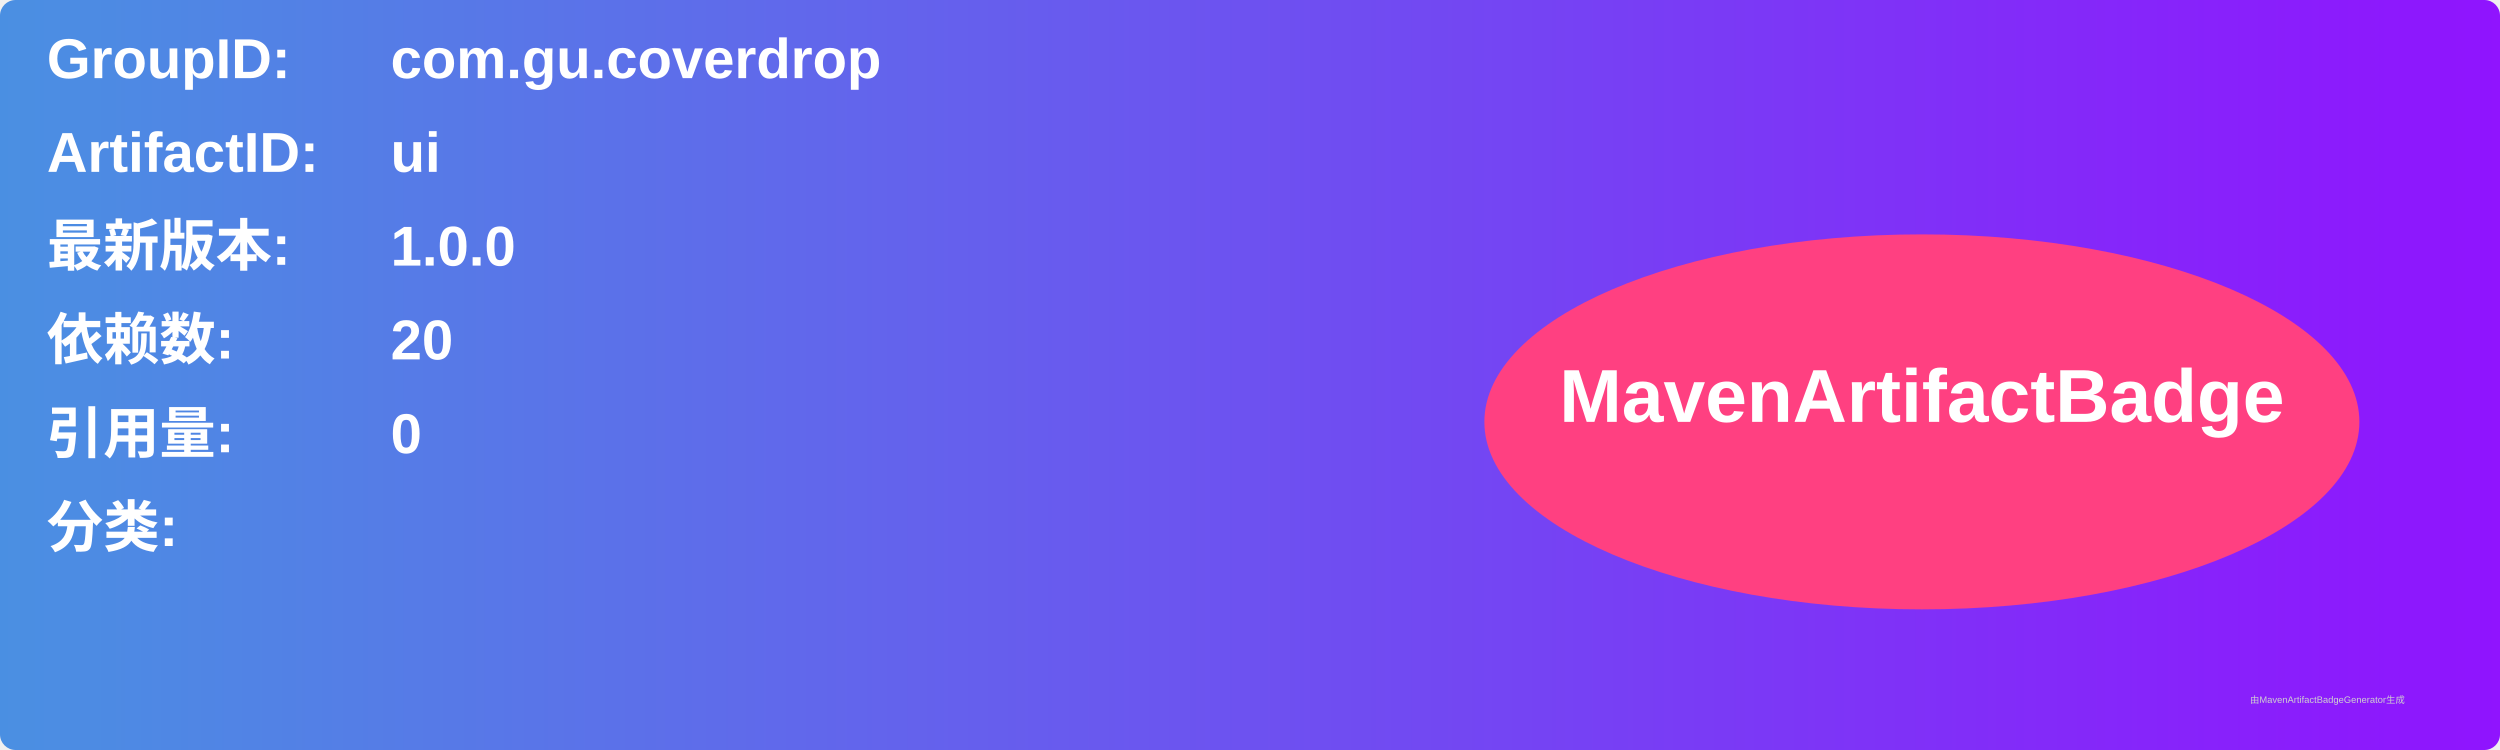
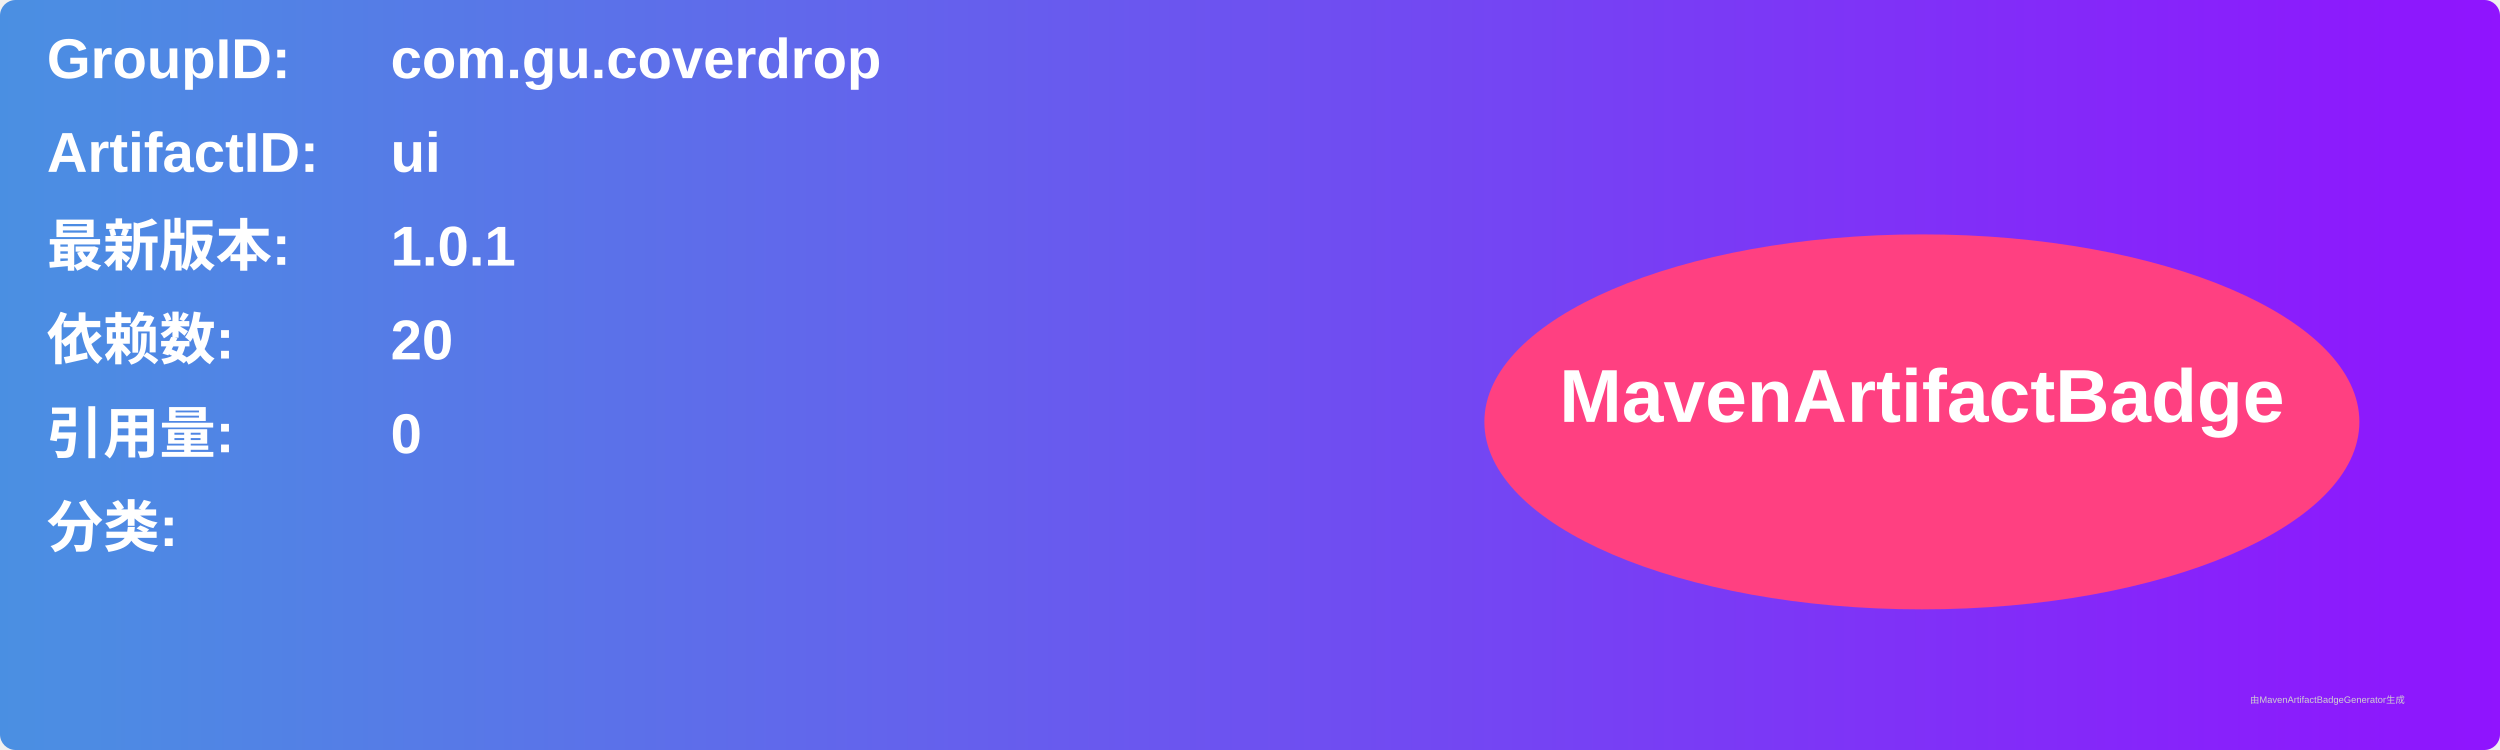
<svg xmlns="http://www.w3.org/2000/svg" width="800" height="240" viewBox="0 0 800 240">
  <linearGradient id="grad" x1="0%" y1="0%" x2="100%" y2="0%">
    <stop offset="0%" stop-color="#4a90e2" />
    <stop offset="100%" stop-color="#9013fe" />
  </linearGradient>
  <rect width="100%" height="100%" rx="5" ry="5" fill="url(#grad)" />
  <g transform="translate(15, 15)">
    <text x="0" y="10" font-family="Arial" font-size="18" fill="white" font-weight="bold" width="260">GroupID:</text>
    <text x="110" y="10" font-family="Arial" font-size="18" fill="white" font-weight="bold" width="460">com.gu.coverdrop</text>
    <text x="0" y="40" font-family="Arial" font-size="18" fill="white" font-weight="bold" width="260">ArtifactID:</text>
    <text x="110" y="40" font-family="Arial" font-size="18" fill="white" font-weight="bold" width="460">ui</text>
    <text x="0" y="70" font-family="Arial" font-size="18" fill="white" font-weight="bold">最新版本:</text>
    <text x="110" y="70" font-family="Arial" font-size="18" fill="white" font-weight="bold">
-       <tspan font-weight="bold">1.0.0</tspan>
+       <tspan font-weight="bold">1.0.1</tspan>
    </text>
    <text x="0" y="100" font-family="Arial" font-size="18" fill="white" font-weight="bold">依赖数: </text>
    <text x="110" y="100" font-family="Arial" font-size="18" fill="white">
      <tspan font-weight="bold">20</tspan>
    </text>
    <text x="0" y="130" font-family="Arial" font-size="18" fill="white" font-weight="bold">引用量: </text>
    <text x="110" y="130" font-family="Arial" font-size="18" fill="white">
      <tspan font-weight="bold">0</tspan>
    </text>
    <text x="0" y="160" font-family="Arial" font-size="18" fill="white" font-weight="bold">分类:</text>
    <text x="10" y="190" font-family="Arial" font-size="10" fill="white">
      <tspan font-weight="bold" />
    </text>
    <ellipse cx="600" cy="120" rx="140" ry="60" fill="#ff4081" />
    <text x="600" y="120" text-anchor="middle" font-family="Arial" font-size="24" fill="white" font-weight="bold">MavenArtifactBadge</text>
  </g>
  <text x="720" y="225" font-family="Arial" font-size="3" fill="#d0d0d0">由MavenArtifactBadgeGenerator生成</text>
</svg>
